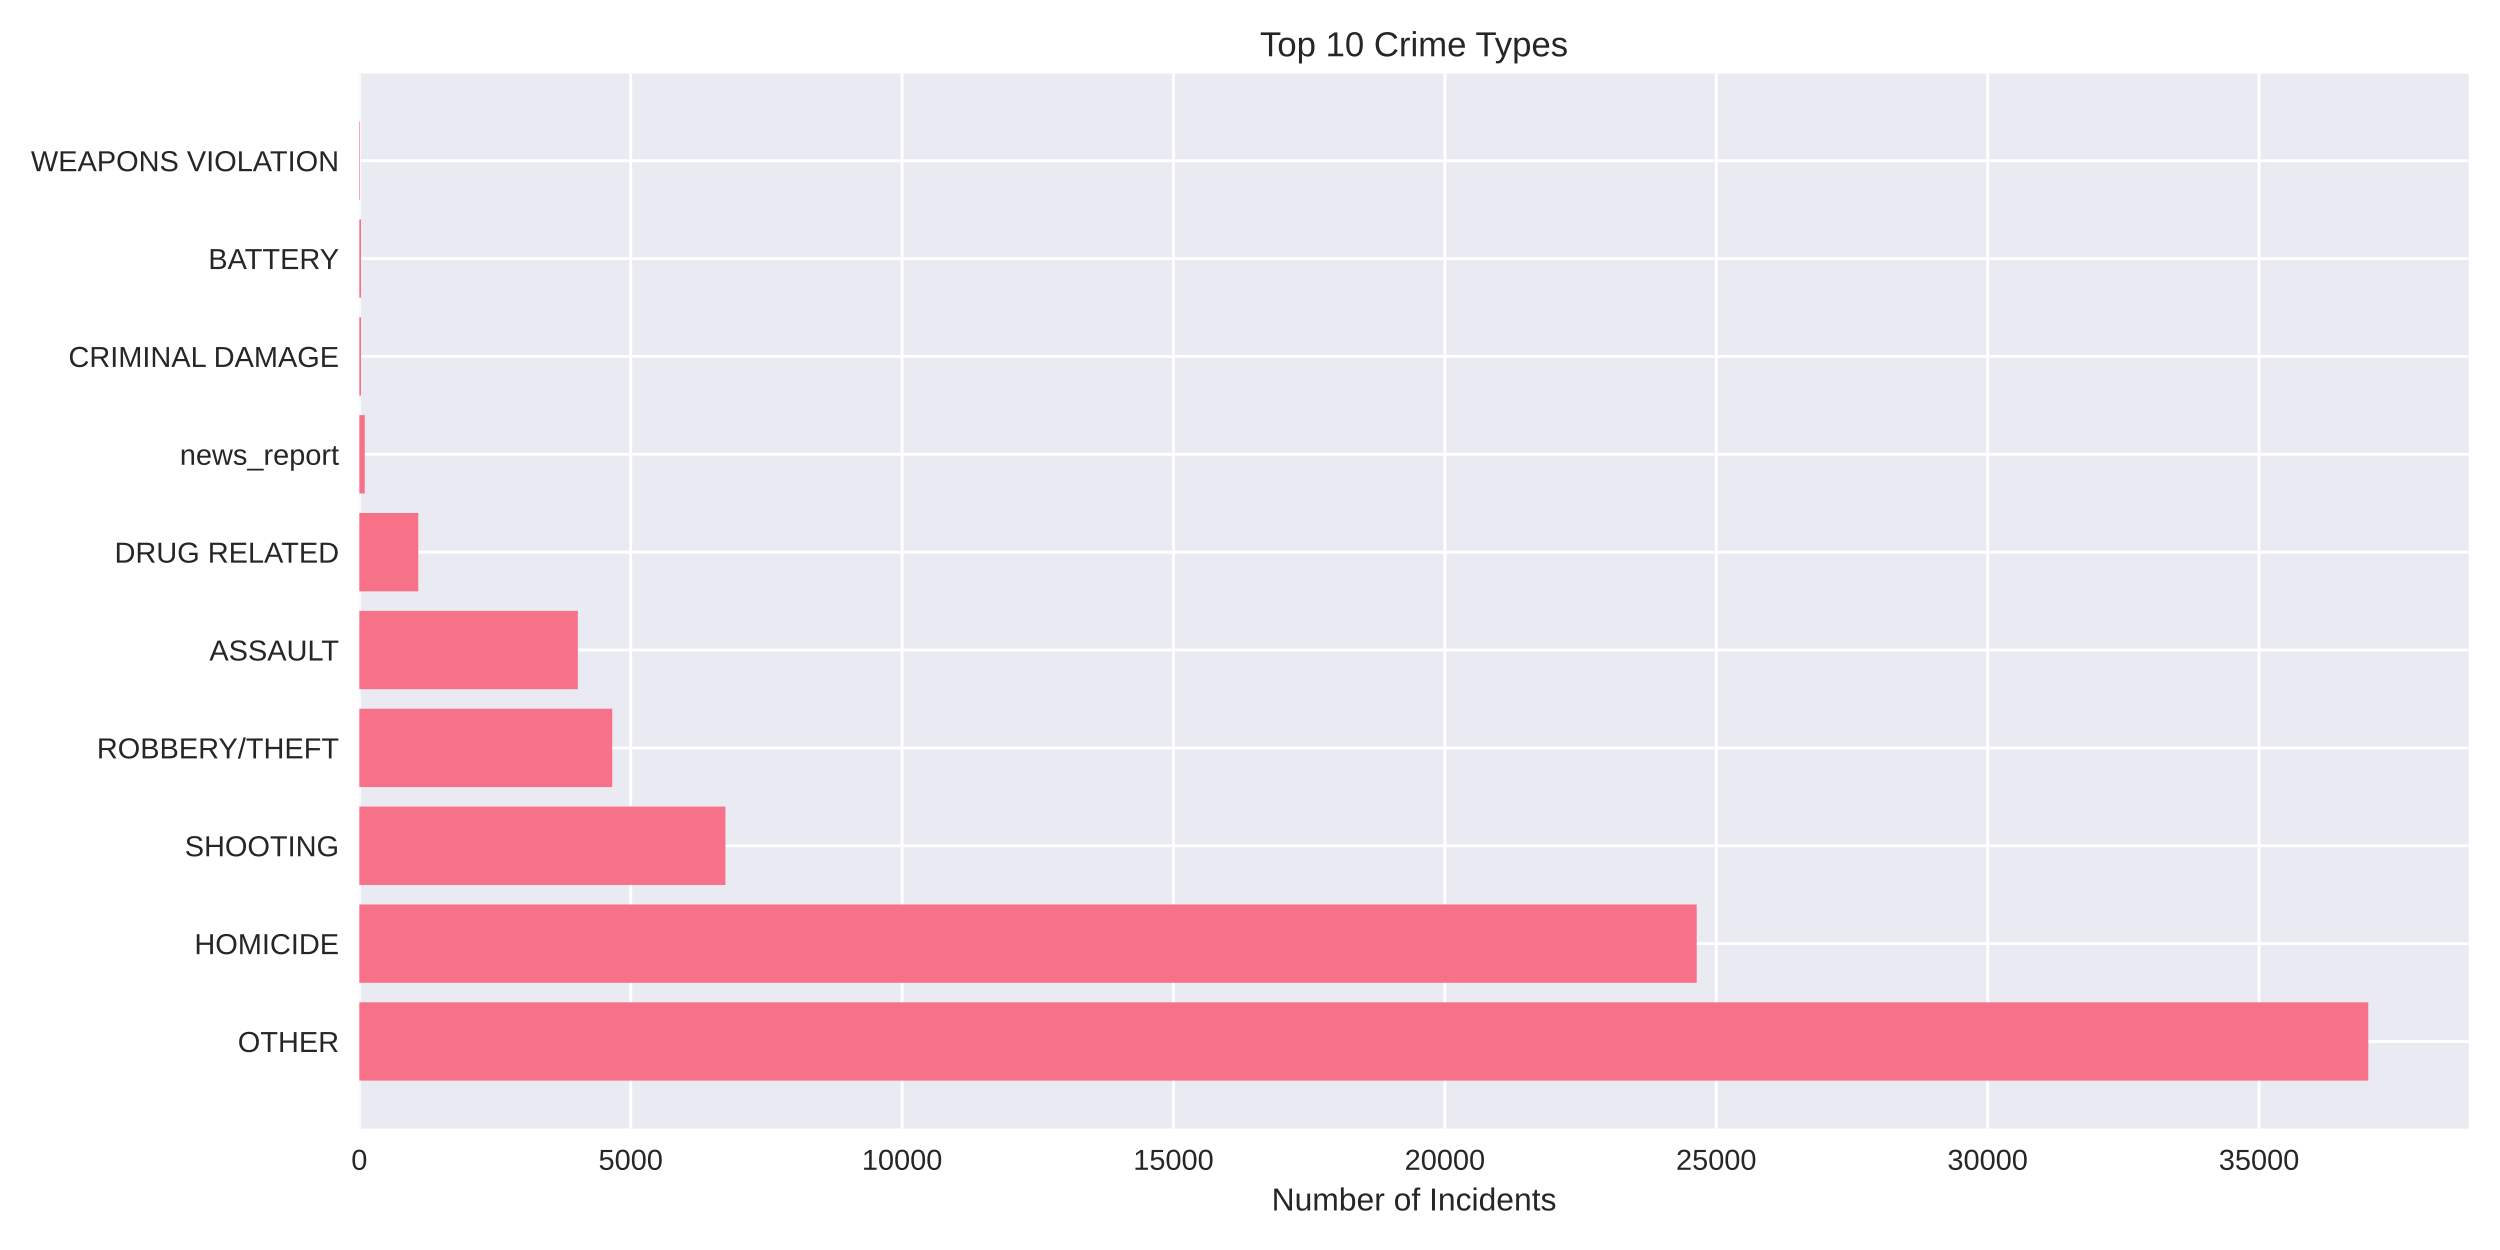
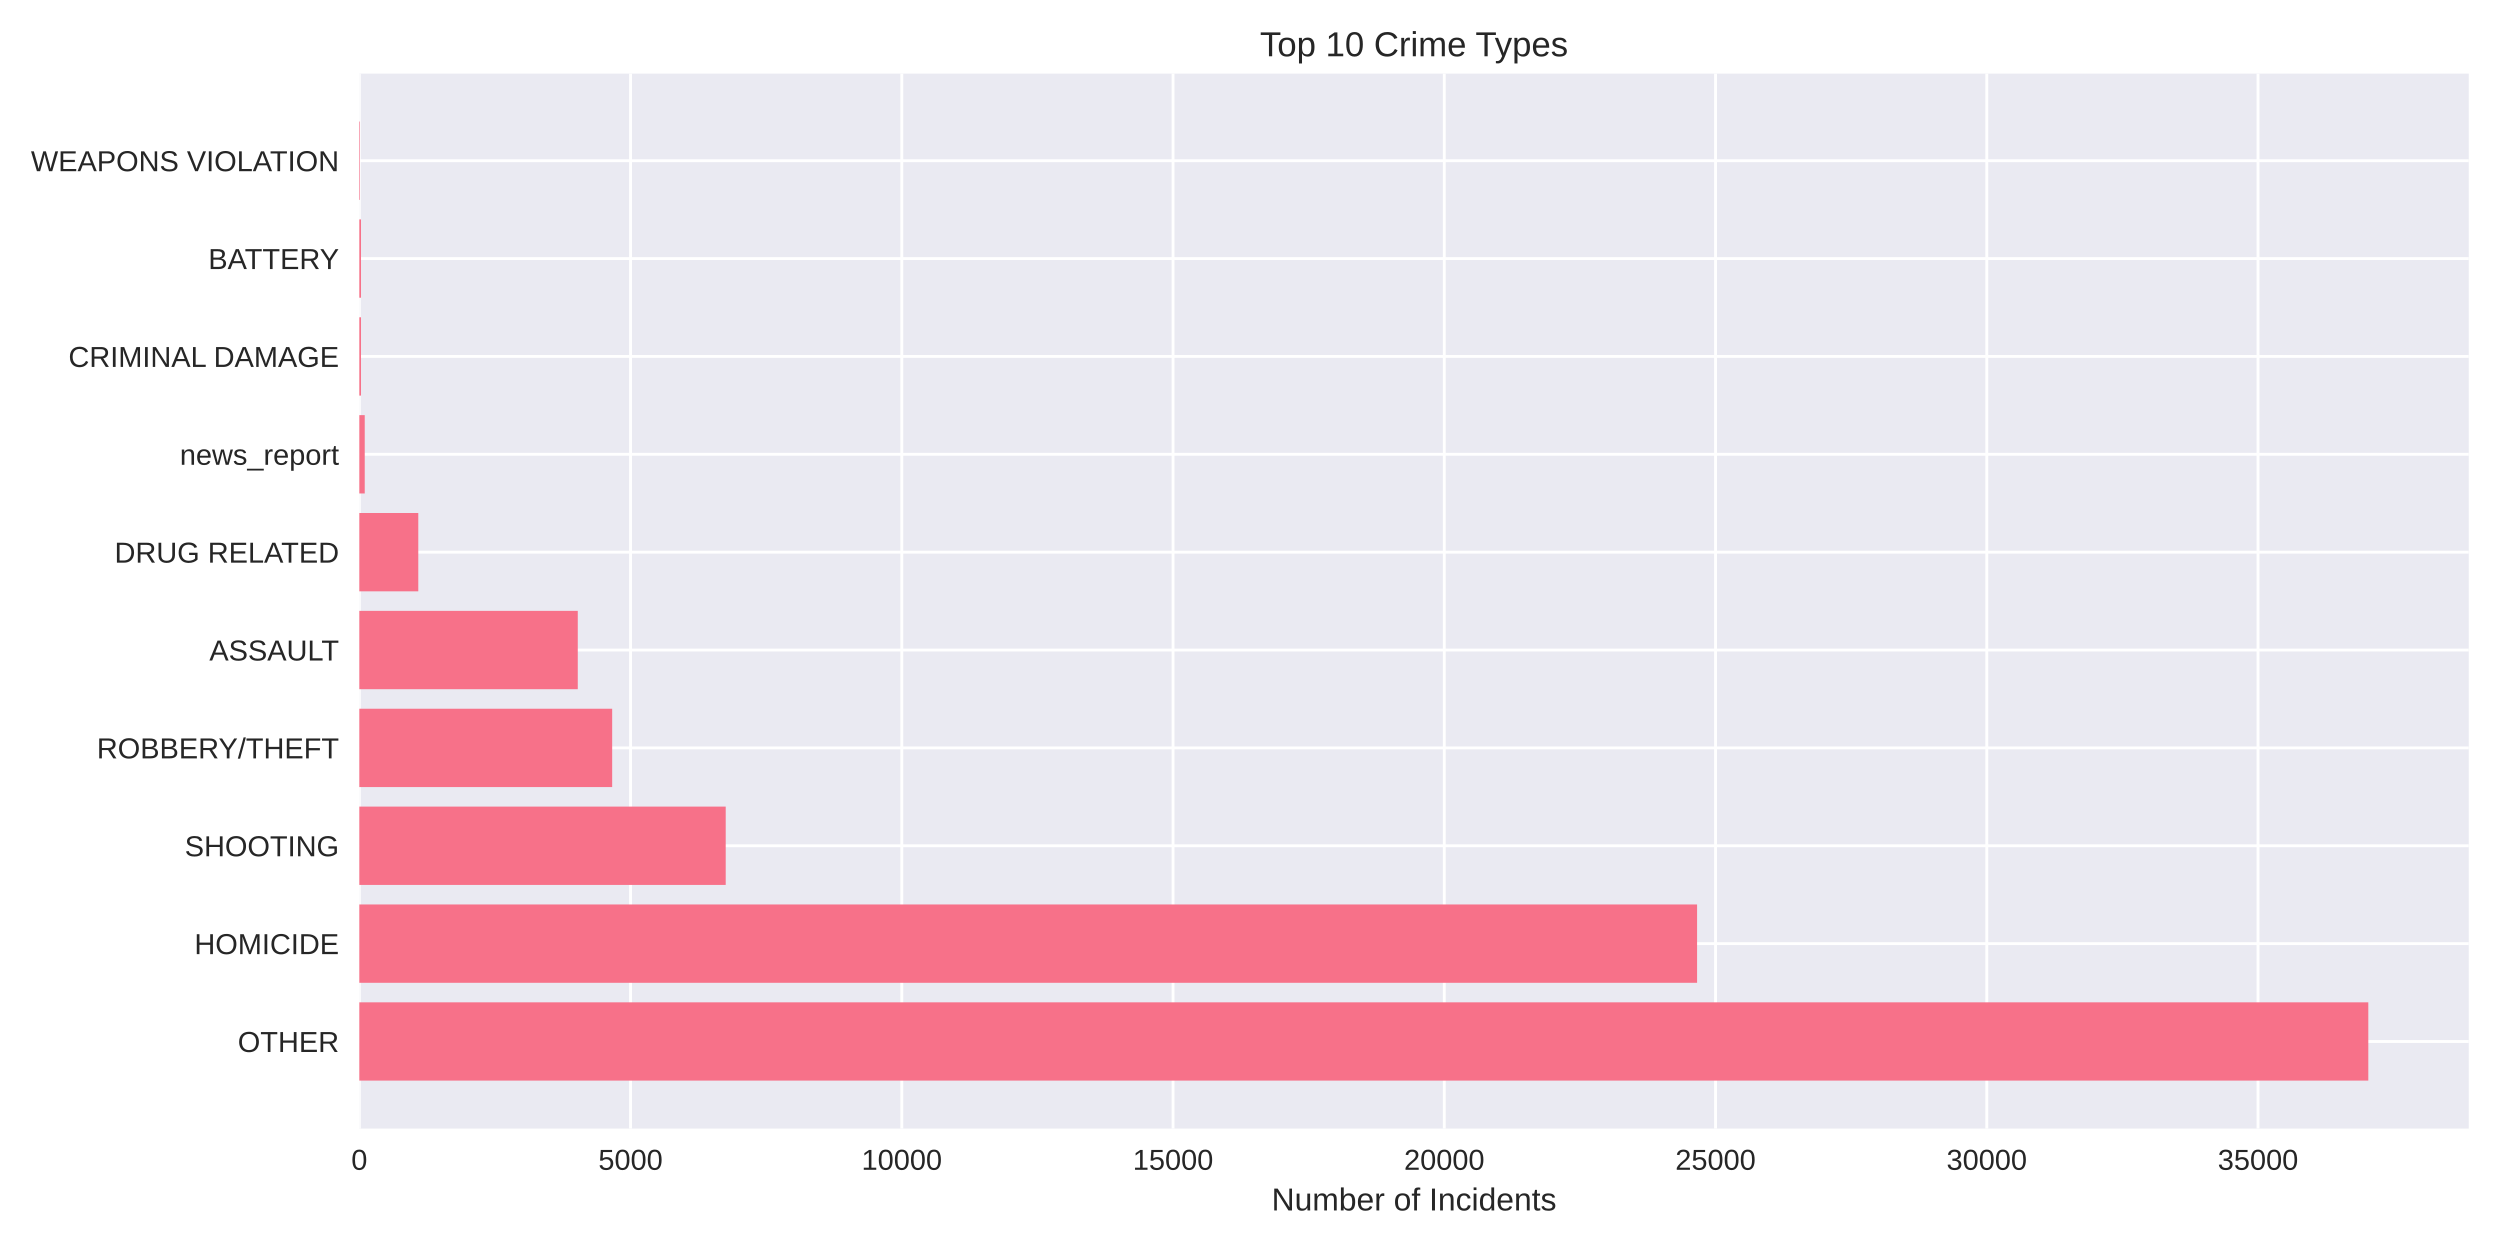
<svg xmlns="http://www.w3.org/2000/svg" width="864pt" height="432pt" viewBox="0 0 864 432" version="1.1">
  <defs>
    <style type="text/css">*{stroke-linejoin: round; stroke-linecap: butt}</style>
  </defs>
  <g id="figure_1">
    <g id="patch_1">
      <path d="M 0 432  L 864 432  L 864 0  L 0 0  z " style="fill: #ffffff" />
    </g>
    <g id="axes_1">
      <g id="patch_2">
        <path d="M 124.18 390.04  L 853.2 390.04  L 853.2 25.44  L 124.18 25.44  z " style="fill: #eaeaf2" />
      </g>
      <g id="matplotlib.axis_1">
        <g id="xtick_1">
          <g id="line2d_1">
-             <path d="M 124.18 390.04  L 124.18 25.44  " clip-path="url(#p2147d5b2bc)" style="fill: none; stroke: #ffffff; stroke-linecap: round" />
+             <path d="M 124.18 390.04  L 124.18 25.44  " clip-path="url(#p26a463ac2c)" style="fill: none; stroke: #ffffff; stroke-linecap: round" />
          </g>
          <g id="line2d_2" />
          <g id="text_1">
            <text style="fill: #262626; font: 10px 'Arial', 'Liberation Sans', 'DejaVu Sans', 'Bitstream Vera Sans', sans-serif; text-anchor: middle" x="124.18" y="404.287" transform="rotate(-0 124.18 404.2869)">0</text>
          </g>
        </g>
        <g id="xtick_2">
          <g id="line2d_3">
-             <path d="M 217.972 390.04  L 217.972 25.44  " clip-path="url(#p2147d5b2bc)" style="fill: none; stroke: #ffffff; stroke-linecap: round" />
+             <path d="M 217.921 390.04  L 217.921 25.44  " clip-path="url(#p26a463ac2c)" style="fill: none; stroke: #ffffff; stroke-linecap: round" />
          </g>
          <g id="line2d_4" />
          <g id="text_2">
-             <text style="fill: #262626; font: 10px 'Arial', 'Liberation Sans', 'DejaVu Sans', 'Bitstream Vera Sans', sans-serif; text-anchor: middle" x="217.972" y="404.287" transform="rotate(-0 217.972 404.2869)">5000</text>
+             <text style="fill: #262626; font: 10px 'Arial', 'Liberation Sans', 'DejaVu Sans', 'Bitstream Vera Sans', sans-serif; text-anchor: middle" x="217.921" y="404.287" transform="rotate(-0 217.9214 404.2869)">5000</text>
          </g>
        </g>
        <g id="xtick_3">
          <g id="line2d_5">
-             <path d="M 311.764 390.04  L 311.764 25.44  " clip-path="url(#p2147d5b2bc)" style="fill: none; stroke: #ffffff; stroke-linecap: round" />
+             <path d="M 311.663 390.04  L 311.663 25.44  " clip-path="url(#p26a463ac2c)" style="fill: none; stroke: #ffffff; stroke-linecap: round" />
          </g>
          <g id="line2d_6" />
          <g id="text_3">
-             <text style="fill: #262626; font: 10px 'Arial', 'Liberation Sans', 'DejaVu Sans', 'Bitstream Vera Sans', sans-serif; text-anchor: middle" x="311.764" y="404.287" transform="rotate(-0 311.764 404.2869)">10000</text>
+             <text style="fill: #262626; font: 10px 'Arial', 'Liberation Sans', 'DejaVu Sans', 'Bitstream Vera Sans', sans-serif; text-anchor: middle" x="311.663" y="404.287" transform="rotate(-0 311.6627 404.2869)">10000</text>
          </g>
        </g>
        <g id="xtick_4">
          <g id="line2d_7">
-             <path d="M 405.556 390.04  L 405.556 25.44  " clip-path="url(#p2147d5b2bc)" style="fill: none; stroke: #ffffff; stroke-linecap: round" />
+             <path d="M 405.404 390.04  L 405.404 25.44  " clip-path="url(#p26a463ac2c)" style="fill: none; stroke: #ffffff; stroke-linecap: round" />
          </g>
          <g id="line2d_8" />
          <g id="text_4">
-             <text style="fill: #262626; font: 10px 'Arial', 'Liberation Sans', 'DejaVu Sans', 'Bitstream Vera Sans', sans-serif; text-anchor: middle" x="405.556" y="404.287" transform="rotate(-0 405.556 404.2869)">15000</text>
+             <text style="fill: #262626; font: 10px 'Arial', 'Liberation Sans', 'DejaVu Sans', 'Bitstream Vera Sans', sans-serif; text-anchor: middle" x="405.404" y="404.287" transform="rotate(-0 405.4041 404.2869)">15000</text>
          </g>
        </g>
        <g id="xtick_5">
          <g id="line2d_9">
-             <path d="M 499.348 390.04  L 499.348 25.44  " clip-path="url(#p2147d5b2bc)" style="fill: none; stroke: #ffffff; stroke-linecap: round" />
+             <path d="M 499.145 390.04  L 499.145 25.44  " clip-path="url(#p26a463ac2c)" style="fill: none; stroke: #ffffff; stroke-linecap: round" />
          </g>
          <g id="line2d_10" />
          <g id="text_5">
-             <text style="fill: #262626; font: 10px 'Arial', 'Liberation Sans', 'DejaVu Sans', 'Bitstream Vera Sans', sans-serif; text-anchor: middle" x="499.348" y="404.287" transform="rotate(-0 499.3481 404.2869)">20000</text>
+             <text style="fill: #262626; font: 10px 'Arial', 'Liberation Sans', 'DejaVu Sans', 'Bitstream Vera Sans', sans-serif; text-anchor: middle" x="499.145" y="404.287" transform="rotate(-0 499.1454 404.2869)">20000</text>
          </g>
        </g>
        <g id="xtick_6">
          <g id="line2d_11">
-             <path d="M 593.14 390.04  L 593.14 25.44  " clip-path="url(#p2147d5b2bc)" style="fill: none; stroke: #ffffff; stroke-linecap: round" />
+             <path d="M 592.887 390.04  L 592.887 25.44  " clip-path="url(#p26a463ac2c)" style="fill: none; stroke: #ffffff; stroke-linecap: round" />
          </g>
          <g id="line2d_12" />
          <g id="text_6">
-             <text style="fill: #262626; font: 10px 'Arial', 'Liberation Sans', 'DejaVu Sans', 'Bitstream Vera Sans', sans-serif; text-anchor: middle" x="593.14" y="404.287" transform="rotate(-0 593.1401 404.2869)">25000</text>
+             <text style="fill: #262626; font: 10px 'Arial', 'Liberation Sans', 'DejaVu Sans', 'Bitstream Vera Sans', sans-serif; text-anchor: middle" x="592.887" y="404.287" transform="rotate(-0 592.8868 404.2869)">25000</text>
          </g>
        </g>
        <g id="xtick_7">
          <g id="line2d_13">
-             <path d="M 686.932 390.04  L 686.932 25.44  " clip-path="url(#p2147d5b2bc)" style="fill: none; stroke: #ffffff; stroke-linecap: round" />
+             <path d="M 686.628 390.04  L 686.628 25.44  " clip-path="url(#p26a463ac2c)" style="fill: none; stroke: #ffffff; stroke-linecap: round" />
          </g>
          <g id="line2d_14" />
          <g id="text_7">
-             <text style="fill: #262626; font: 10px 'Arial', 'Liberation Sans', 'DejaVu Sans', 'Bitstream Vera Sans', sans-serif; text-anchor: middle" x="686.932" y="404.287" transform="rotate(-0 686.9321 404.2869)">30000</text>
+             <text style="fill: #262626; font: 10px 'Arial', 'Liberation Sans', 'DejaVu Sans', 'Bitstream Vera Sans', sans-serif; text-anchor: middle" x="686.628" y="404.287" transform="rotate(-0 686.6282 404.2869)">30000</text>
          </g>
        </g>
        <g id="xtick_8">
          <g id="line2d_15">
-             <path d="M 780.724 390.04  L 780.724 25.44  " clip-path="url(#p2147d5b2bc)" style="fill: none; stroke: #ffffff; stroke-linecap: round" />
+             <path d="M 780.37 390.04  L 780.37 25.44  " clip-path="url(#p26a463ac2c)" style="fill: none; stroke: #ffffff; stroke-linecap: round" />
          </g>
          <g id="line2d_16" />
          <g id="text_8">
-             <text style="fill: #262626; font: 10px 'Arial', 'Liberation Sans', 'DejaVu Sans', 'Bitstream Vera Sans', sans-serif; text-anchor: middle" x="780.724" y="404.287" transform="rotate(-0 780.7241 404.2869)">35000</text>
+             <text style="fill: #262626; font: 10px 'Arial', 'Liberation Sans', 'DejaVu Sans', 'Bitstream Vera Sans', sans-serif; text-anchor: middle" x="780.37" y="404.287" transform="rotate(-0 780.3695 404.2869)">35000</text>
          </g>
        </g>
        <g id="text_9">
          <text style="fill: #262626; font: 11px 'Arial', 'Liberation Sans', 'DejaVu Sans', 'Bitstream Vera Sans', sans-serif; text-anchor: middle" x="488.69" y="418.333" transform="rotate(-0 488.69 418.3334)">Number of Incidents</text>
        </g>
      </g>
      <g id="matplotlib.axis_2">
        <g id="ytick_1">
          <g id="line2d_17">
-             <path d="M 124.18 359.939  L 853.2 359.939  " clip-path="url(#p2147d5b2bc)" style="fill: none; stroke: #ffffff; stroke-linecap: round" />
+             <path d="M 124.18 359.939  L 853.2 359.939  " clip-path="url(#p26a463ac2c)" style="fill: none; stroke: #ffffff; stroke-linecap: round" />
          </g>
          <g id="line2d_18" />
          <g id="text_10">
            <text style="fill: #262626; font: 10px 'Arial', 'Liberation Sans', 'DejaVu Sans', 'Bitstream Vera Sans', sans-serif; text-anchor: end" x="117.18" y="363.562" transform="rotate(-0 117.18 363.562)">OTHER</text>
          </g>
        </g>
        <g id="ytick_2">
          <g id="line2d_19">
-             <path d="M 124.18 326.117  L 853.2 326.117  " clip-path="url(#p2147d5b2bc)" style="fill: none; stroke: #ffffff; stroke-linecap: round" />
+             <path d="M 124.18 326.117  L 853.2 326.117  " clip-path="url(#p26a463ac2c)" style="fill: none; stroke: #ffffff; stroke-linecap: round" />
          </g>
          <g id="line2d_20" />
          <g id="text_11">
            <text style="fill: #262626; font: 10px 'Arial', 'Liberation Sans', 'DejaVu Sans', 'Bitstream Vera Sans', sans-serif; text-anchor: end" x="117.18" y="329.74" transform="rotate(-0 117.18 329.7401)">HOMICIDE</text>
          </g>
        </g>
        <g id="ytick_3">
          <g id="line2d_21">
-             <path d="M 124.18 292.295  L 853.2 292.295  " clip-path="url(#p2147d5b2bc)" style="fill: none; stroke: #ffffff; stroke-linecap: round" />
+             <path d="M 124.18 292.295  L 853.2 292.295  " clip-path="url(#p26a463ac2c)" style="fill: none; stroke: #ffffff; stroke-linecap: round" />
          </g>
          <g id="line2d_22" />
          <g id="text_12">
            <text style="fill: #262626; font: 10px 'Arial', 'Liberation Sans', 'DejaVu Sans', 'Bitstream Vera Sans', sans-serif; text-anchor: end" x="117.18" y="295.918" transform="rotate(-0 117.18 295.9182)">SHOOTING</text>
          </g>
        </g>
        <g id="ytick_4">
          <g id="line2d_23">
-             <path d="M 124.18 258.473  L 853.2 258.473  " clip-path="url(#p2147d5b2bc)" style="fill: none; stroke: #ffffff; stroke-linecap: round" />
+             <path d="M 124.18 258.473  L 853.2 258.473  " clip-path="url(#p26a463ac2c)" style="fill: none; stroke: #ffffff; stroke-linecap: round" />
          </g>
          <g id="line2d_24" />
          <g id="text_13">
            <text style="fill: #262626; font: 10px 'Arial', 'Liberation Sans', 'DejaVu Sans', 'Bitstream Vera Sans', sans-serif; text-anchor: end" x="117.18" y="262.096" transform="rotate(-0 117.18 262.0963)">ROBBERY/THEFT</text>
          </g>
        </g>
        <g id="ytick_5">
          <g id="line2d_25">
-             <path d="M 124.18 224.651  L 853.2 224.651  " clip-path="url(#p2147d5b2bc)" style="fill: none; stroke: #ffffff; stroke-linecap: round" />
+             <path d="M 124.18 224.651  L 853.2 224.651  " clip-path="url(#p26a463ac2c)" style="fill: none; stroke: #ffffff; stroke-linecap: round" />
          </g>
          <g id="line2d_26" />
          <g id="text_14">
            <text style="fill: #262626; font: 10px 'Arial', 'Liberation Sans', 'DejaVu Sans', 'Bitstream Vera Sans', sans-serif; text-anchor: end" x="117.18" y="228.274" transform="rotate(-0 117.18 228.2744)">ASSAULT</text>
          </g>
        </g>
        <g id="ytick_6">
          <g id="line2d_27">
-             <path d="M 124.18 190.829  L 853.2 190.829  " clip-path="url(#p2147d5b2bc)" style="fill: none; stroke: #ffffff; stroke-linecap: round" />
+             <path d="M 124.18 190.829  L 853.2 190.829  " clip-path="url(#p26a463ac2c)" style="fill: none; stroke: #ffffff; stroke-linecap: round" />
          </g>
          <g id="line2d_28" />
          <g id="text_15">
            <text style="fill: #262626; font: 10px 'Arial', 'Liberation Sans', 'DejaVu Sans', 'Bitstream Vera Sans', sans-serif; text-anchor: end" x="117.18" y="194.452" transform="rotate(-0 117.18 194.4525)">DRUG RELATED</text>
          </g>
        </g>
        <g id="ytick_7">
          <g id="line2d_29">
-             <path d="M 124.18 157.007  L 853.2 157.007  " clip-path="url(#p2147d5b2bc)" style="fill: none; stroke: #ffffff; stroke-linecap: round" />
+             <path d="M 124.18 157.007  L 853.2 157.007  " clip-path="url(#p26a463ac2c)" style="fill: none; stroke: #ffffff; stroke-linecap: round" />
          </g>
          <g id="line2d_30" />
          <g id="text_16">
            <text style="fill: #262626; font: 10px 'Arial', 'Liberation Sans', 'DejaVu Sans', 'Bitstream Vera Sans', sans-serif; text-anchor: end" x="117.18" y="160.631" transform="rotate(-0 117.18 160.6306)">news_report</text>
          </g>
        </g>
        <g id="ytick_8">
          <g id="line2d_31">
-             <path d="M 124.18 123.185  L 853.2 123.185  " clip-path="url(#p2147d5b2bc)" style="fill: none; stroke: #ffffff; stroke-linecap: round" />
+             <path d="M 124.18 123.185  L 853.2 123.185  " clip-path="url(#p26a463ac2c)" style="fill: none; stroke: #ffffff; stroke-linecap: round" />
          </g>
          <g id="line2d_32" />
          <g id="text_17">
            <text style="fill: #262626; font: 10px 'Arial', 'Liberation Sans', 'DejaVu Sans', 'Bitstream Vera Sans', sans-serif; text-anchor: end" x="117.18" y="126.809" transform="rotate(-0 117.18 126.8087)">CRIMINAL DAMAGE</text>
          </g>
        </g>
        <g id="ytick_9">
          <g id="line2d_33">
-             <path d="M 124.18 89.363  L 853.2 89.363  " clip-path="url(#p2147d5b2bc)" style="fill: none; stroke: #ffffff; stroke-linecap: round" />
+             <path d="M 124.18 89.363  L 853.2 89.363  " clip-path="url(#p26a463ac2c)" style="fill: none; stroke: #ffffff; stroke-linecap: round" />
          </g>
          <g id="line2d_34" />
          <g id="text_18">
            <text style="fill: #262626; font: 10px 'Arial', 'Liberation Sans', 'DejaVu Sans', 'Bitstream Vera Sans', sans-serif; text-anchor: end" x="117.18" y="92.987" transform="rotate(-0 117.18 92.98681)">BATTERY</text>
          </g>
        </g>
        <g id="ytick_10">
          <g id="line2d_35">
-             <path d="M 124.18 55.541  L 853.2 55.541  " clip-path="url(#p2147d5b2bc)" style="fill: none; stroke: #ffffff; stroke-linecap: round" />
+             <path d="M 124.18 55.541  L 853.2 55.541  " clip-path="url(#p26a463ac2c)" style="fill: none; stroke: #ffffff; stroke-linecap: round" />
          </g>
          <g id="line2d_36" />
          <g id="text_19">
            <text style="fill: #262626; font: 10px 'Arial', 'Liberation Sans', 'DejaVu Sans', 'Bitstream Vera Sans', sans-serif; text-anchor: end" x="117.18" y="59.165" transform="rotate(-0 117.18 59.16492)">WEAPONS VIOLATION</text>
          </g>
        </g>
      </g>
      <g id="patch_3">
-         <path d="M 124.18 373.467  L 818.485 373.467  L 818.485 346.41  L 124.18 346.41  z " clip-path="url(#p2147d5b2bc)" style="fill: #f77189" />
+         <path d="M 124.18 373.467  L 818.485 373.467  L 818.485 346.41  L 124.18 346.41  z " clip-path="url(#p26a463ac2c)" style="fill: #f77189" />
      </g>
      <g id="patch_4">
-         <path d="M 124.18 339.645  L 586.387 339.645  L 586.387 312.588  L 124.18 312.588  z " clip-path="url(#p2147d5b2bc)" style="fill: #f77189" />
+         <path d="M 124.18 339.645  L 586.512 339.645  L 586.512 312.588  L 124.18 312.588  z " clip-path="url(#p26a463ac2c)" style="fill: #f77189" />
      </g>
      <g id="patch_5">
-         <path d="M 124.18 305.823  L 250.705 305.823  L 250.705 278.766  L 124.18 278.766  z " clip-path="url(#p2147d5b2bc)" style="fill: #f77189" />
+         <path d="M 124.18 305.823  L 250.806 305.823  L 250.806 278.766  L 124.18 278.766  z " clip-path="url(#p26a463ac2c)" style="fill: #f77189" />
      </g>
      <g id="patch_6">
-         <path d="M 124.18 272.002  L 211.594 272.002  L 211.594 244.944  L 124.18 244.944  z " clip-path="url(#p2147d5b2bc)" style="fill: #f77189" />
+         <path d="M 124.18 272.002  L 211.566 272.002  L 211.566 244.944  L 124.18 244.944  z " clip-path="url(#p26a463ac2c)" style="fill: #f77189" />
      </g>
      <g id="patch_7">
-         <path d="M 124.18 238.18  L 199.701 238.18  L 199.701 211.122  L 124.18 211.122  z " clip-path="url(#p2147d5b2bc)" style="fill: #f77189" />
+         <path d="M 124.18 238.18  L 199.679 238.18  L 199.679 211.122  L 124.18 211.122  z " clip-path="url(#p26a463ac2c)" style="fill: #f77189" />
      </g>
      <g id="patch_8">
-         <path d="M 124.18 204.358  L 144.552 204.358  L 144.552 177.3  L 124.18 177.3  z " clip-path="url(#p2147d5b2bc)" style="fill: #f77189" />
+         <path d="M 124.18 204.358  L 144.559 204.358  L 144.559 177.3  L 124.18 177.3  z " clip-path="url(#p26a463ac2c)" style="fill: #f77189" />
      </g>
      <g id="patch_9">
-         <path d="M 124.18 170.536  L 126.056 170.536  L 126.056 143.478  L 124.18 143.478  z " clip-path="url(#p2147d5b2bc)" style="fill: #f77189" />
+         <path d="M 124.18 170.536  L 126.055 170.536  L 126.055 143.478  L 124.18 143.478  z " clip-path="url(#p26a463ac2c)" style="fill: #f77189" />
      </g>
      <g id="patch_10">
-         <path d="M 124.18 136.714  L 124.762 136.714  L 124.762 109.657  L 124.18 109.657  z " clip-path="url(#p2147d5b2bc)" style="fill: #f77189" />
+         <path d="M 124.18 136.714  L 124.761 136.714  L 124.761 109.657  L 124.18 109.657  z " clip-path="url(#p26a463ac2c)" style="fill: #f77189" />
      </g>
      <g id="patch_11">
-         <path d="M 124.18 102.892  L 124.762 102.892  L 124.762 75.835  L 124.18 75.835  z " clip-path="url(#p2147d5b2bc)" style="fill: #f77189" />
+         <path d="M 124.18 102.892  L 124.761 102.892  L 124.761 75.835  L 124.18 75.835  z " clip-path="url(#p26a463ac2c)" style="fill: #f77189" />
      </g>
      <g id="patch_12">
-         <path d="M 124.18 69.07  L 124.386 69.07  L 124.386 42.013  L 124.18 42.013  z " clip-path="url(#p2147d5b2bc)" style="fill: #f77189" />
+         <path d="M 124.18 69.07  L 124.386 69.07  L 124.386 42.013  L 124.18 42.013  z " clip-path="url(#p26a463ac2c)" style="fill: #f77189" />
      </g>
      <g id="patch_13">
        <path d="M 124.18 390.04  L 124.18 25.44  " style="fill: none" />
      </g>
      <g id="patch_14">
        <path d="M 853.2 390.04  L 853.2 25.44  " style="fill: none" />
      </g>
      <g id="patch_15">
        <path d="M 124.18 390.04  L 853.2 390.04  " style="fill: none" />
      </g>
      <g id="patch_16">
        <path d="M 124.18 25.44  L 853.2 25.44  " style="fill: none" />
      </g>
      <g id="text_20">
        <text style="fill: #262626; font: 12px 'Arial', 'Liberation Sans', 'DejaVu Sans', 'Bitstream Vera Sans', sans-serif; text-anchor: middle" x="488.69" y="19.44" transform="rotate(-0 488.69 19.44)">Top 10 Crime Types</text>
      </g>
    </g>
  </g>
  <defs>
-     <clipPath id="p2147d5b2bc">
+     <clipPath id="p26a463ac2c">
      <rect x="124.18" y="25.44" width="729.02" height="364.6" />
    </clipPath>
  </defs>
</svg>
